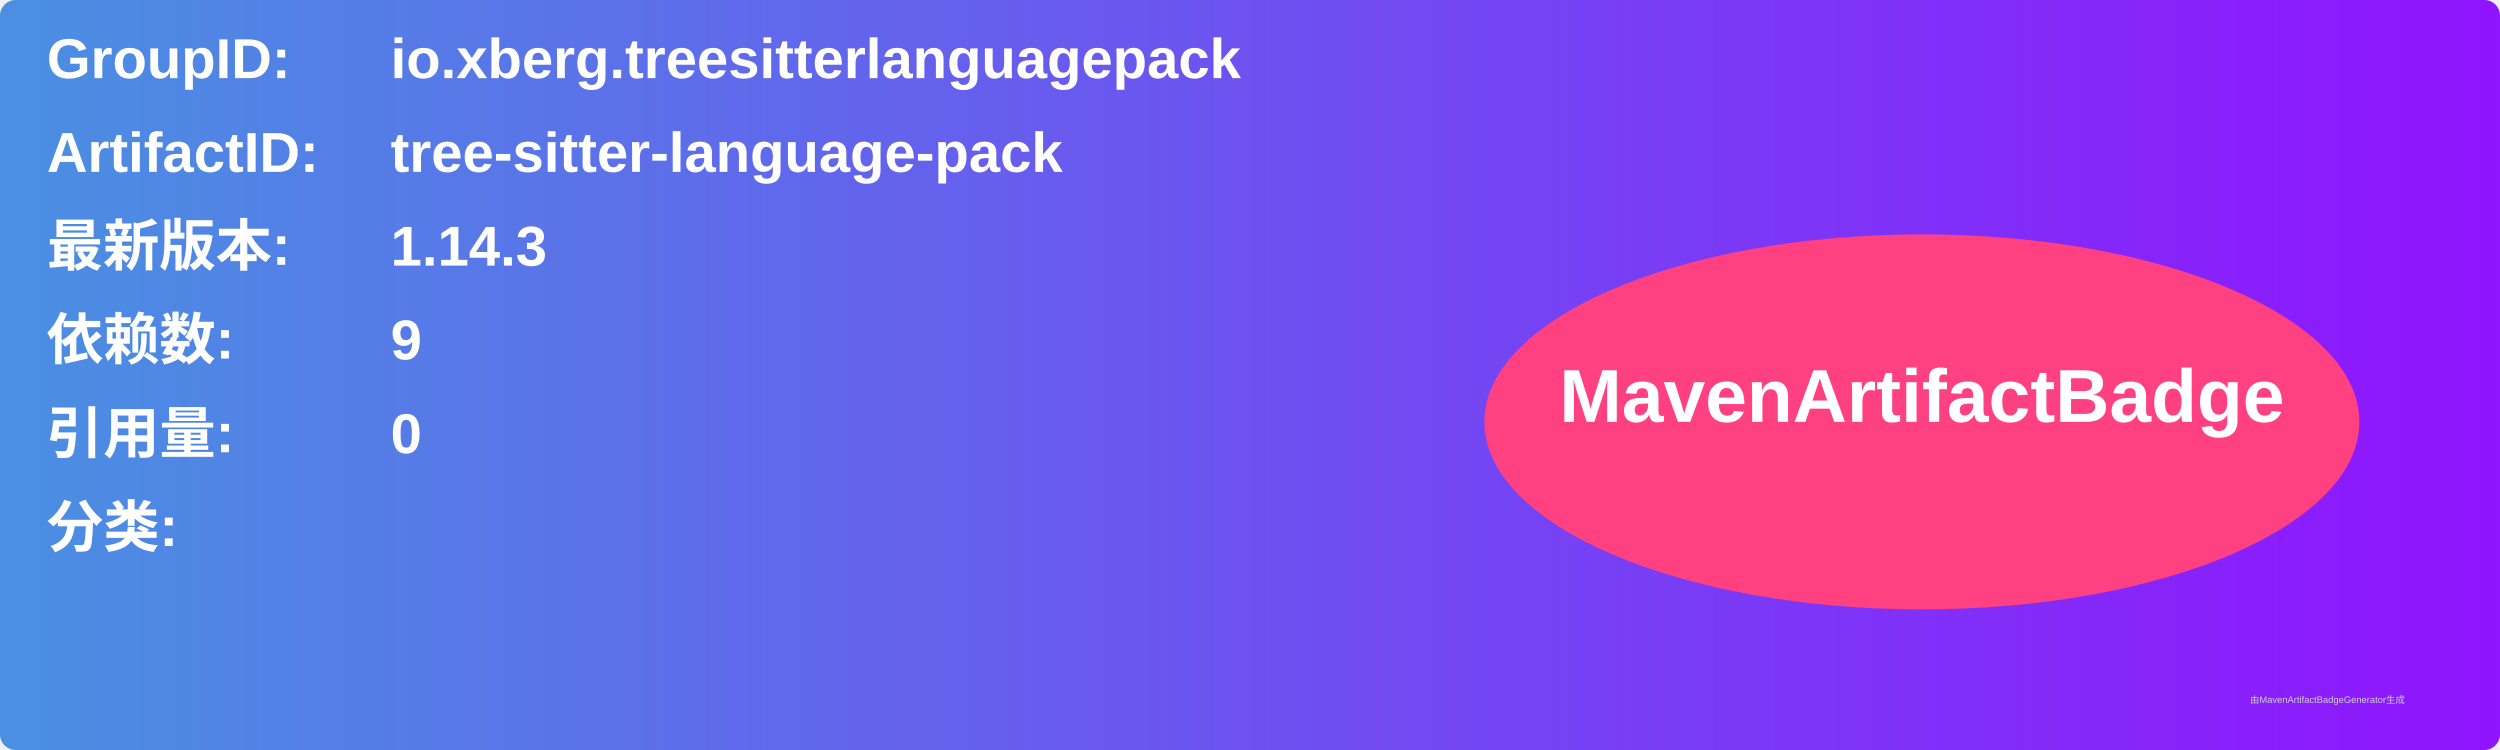
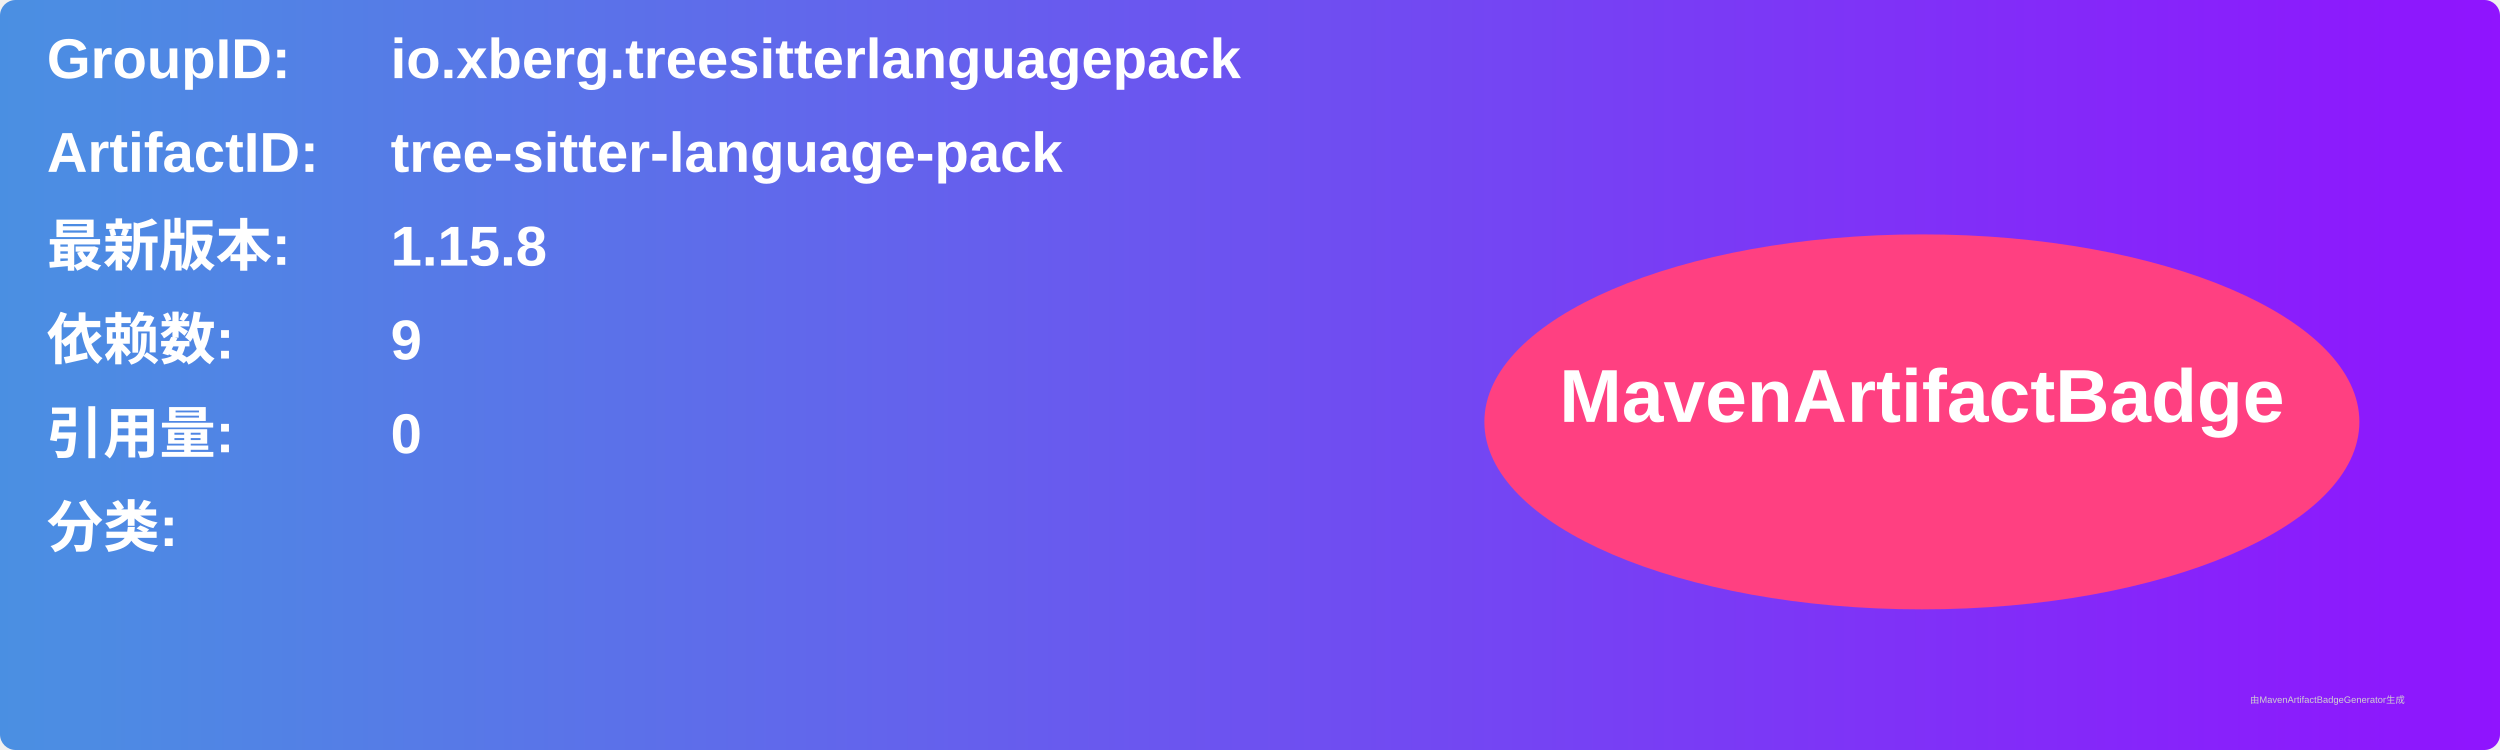
<svg xmlns="http://www.w3.org/2000/svg" width="800" height="240" viewBox="0 0 800 240">
  <linearGradient id="grad" x1="0%" y1="0%" x2="100%" y2="0%">
    <stop offset="0%" stop-color="#4a90e2" />
    <stop offset="100%" stop-color="#9013fe" />
  </linearGradient>
  <rect width="100%" height="100%" rx="5" ry="5" fill="url(#grad)" />
  <g transform="translate(15, 15)">
    <text x="0" y="10" font-family="Arial" font-size="18" fill="white" font-weight="bold" width="260">GroupID:</text>
    <text x="110" y="10" font-family="Arial" font-size="18" fill="white" font-weight="bold" width="460">io.xberg.treesitterlanguagepack</text>
    <text x="0" y="40" font-family="Arial" font-size="18" fill="white" font-weight="bold" width="260">ArtifactID:</text>
    <text x="110" y="40" font-family="Arial" font-size="18" fill="white" font-weight="bold" width="460">tree-sitter-language-pack</text>
    <text x="0" y="70" font-family="Arial" font-size="18" fill="white" font-weight="bold">最新版本:</text>
    <text x="110" y="70" font-family="Arial" font-size="18" fill="white" font-weight="bold">
-       <tspan font-weight="bold">1.14.3</tspan>
+       <tspan font-weight="bold">1.15.8</tspan>
    </text>
    <text x="0" y="100" font-family="Arial" font-size="18" fill="white" font-weight="bold">依赖数: </text>
    <text x="110" y="100" font-family="Arial" font-size="18" fill="white">
      <tspan font-weight="bold">9</tspan>
    </text>
    <text x="0" y="130" font-family="Arial" font-size="18" fill="white" font-weight="bold">引用量: </text>
    <text x="110" y="130" font-family="Arial" font-size="18" fill="white">
      <tspan font-weight="bold">0</tspan>
    </text>
    <text x="0" y="160" font-family="Arial" font-size="18" fill="white" font-weight="bold">分类:</text>
    <text x="10" y="190" font-family="Arial" font-size="10" fill="white">
      <tspan font-weight="bold" />
    </text>
    <ellipse cx="600" cy="120" rx="140" ry="60" fill="#ff4081" />
    <text x="600" y="120" text-anchor="middle" font-family="Arial" font-size="24" fill="white" font-weight="bold">MavenArtifactBadge</text>
  </g>
  <text x="720" y="225" font-family="Arial" font-size="3" fill="#d0d0d0">由MavenArtifactBadgeGenerator生成</text>
</svg>
